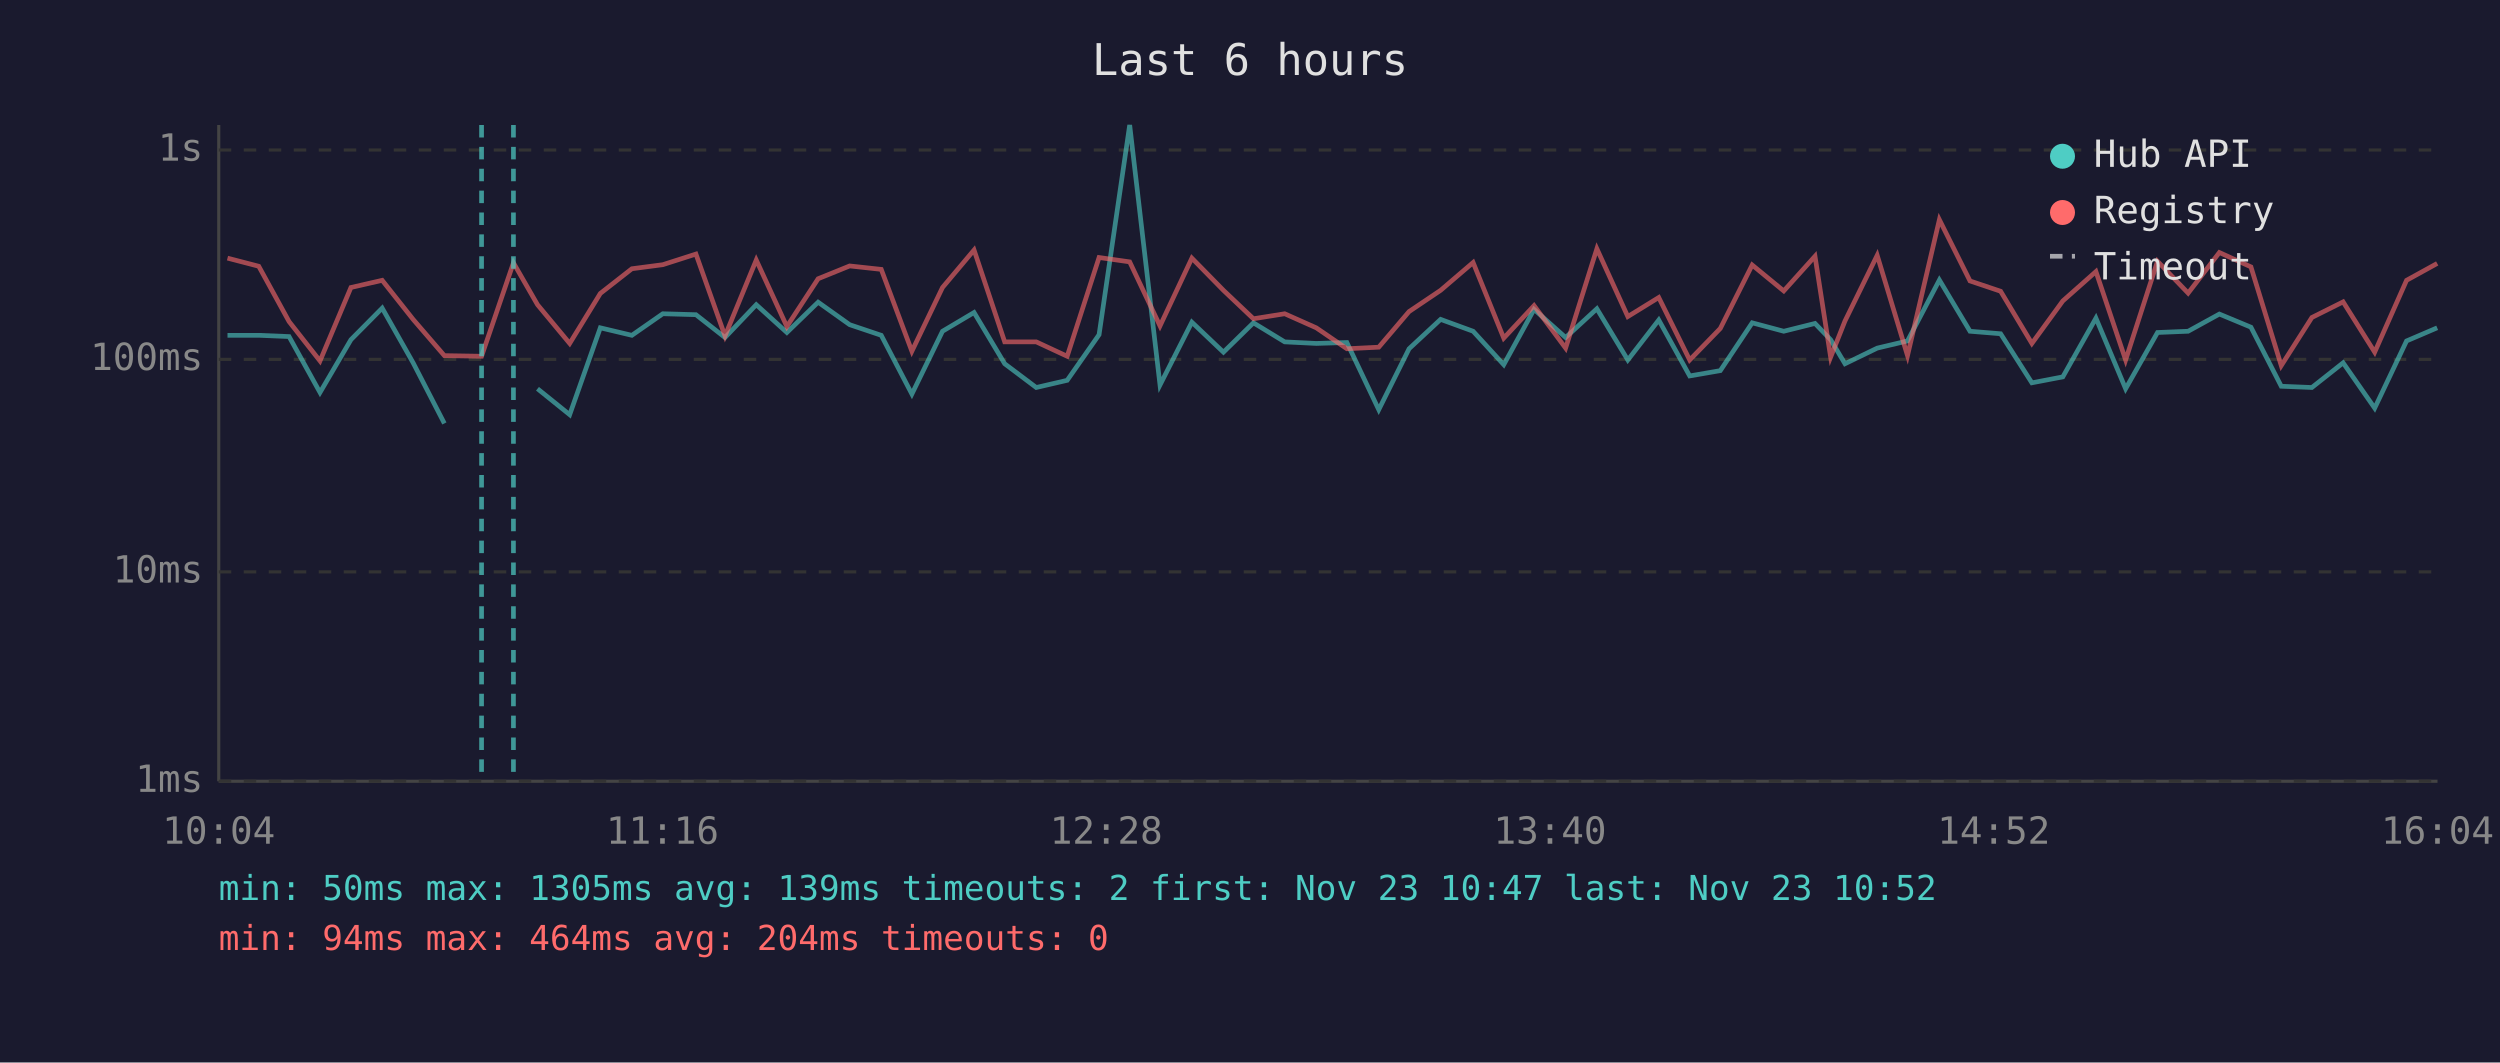
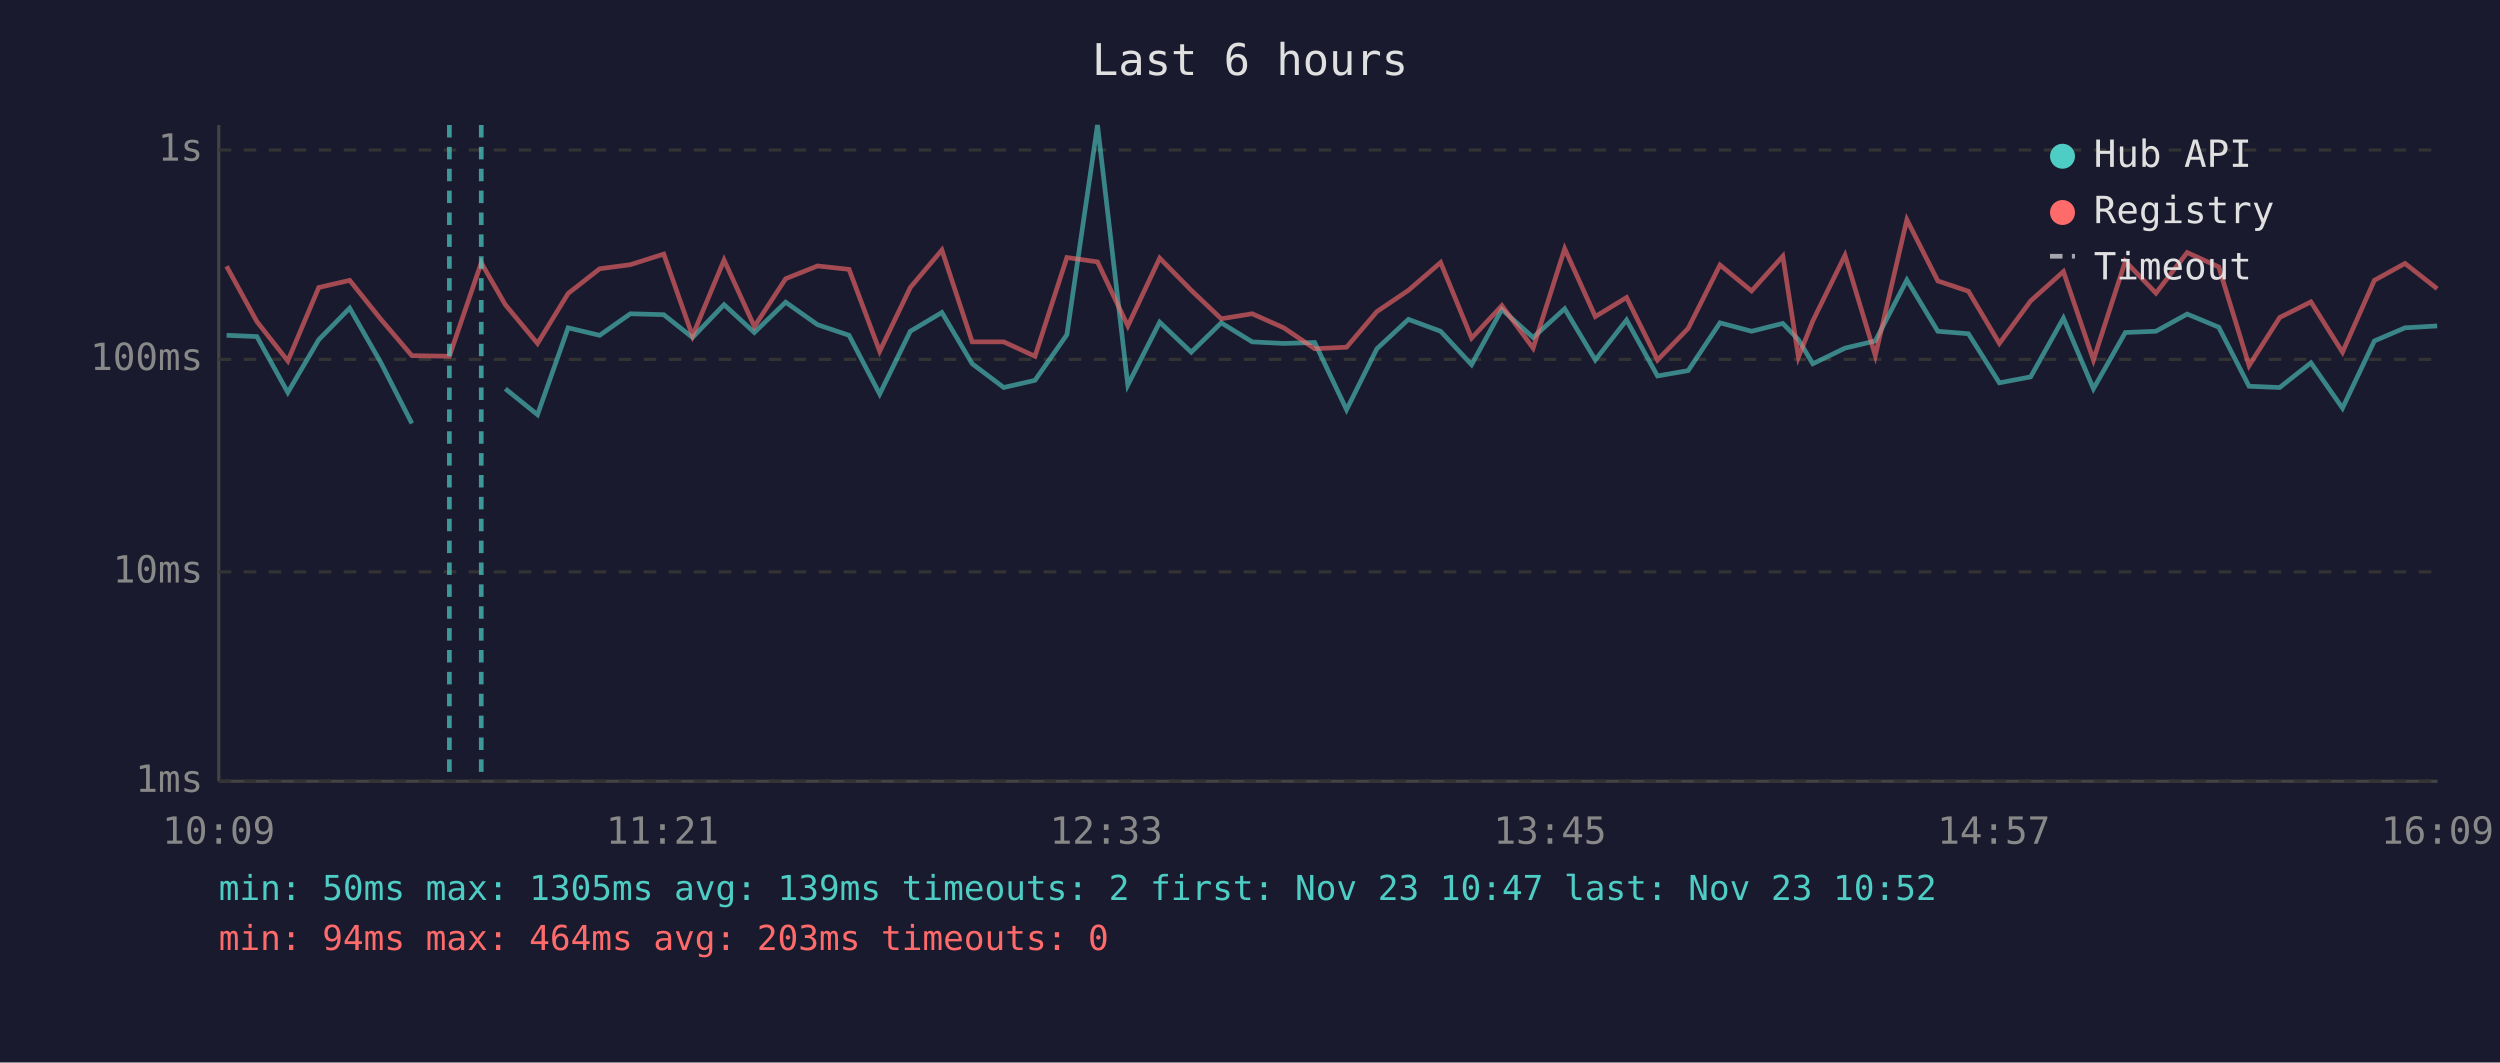
<svg xmlns="http://www.w3.org/2000/svg" viewBox="0 0 800 340" font-family="monospace" font-size="12">
  <rect width="800" height="340" fill="#1a1a2e" />
  <text x="400" y="24" fill="#e0e0e0" font-size="14" text-anchor="middle">Last 6 hours</text>
  <line x1="70" y1="40" x2="70" y2="250" stroke="#444" stroke-width="1" />
  <line x1="70" y1="250" x2="780" y2="250" stroke="#444" stroke-width="1" />
  <line x1="70" y1="250" x2="780" y2="250" stroke="#333" stroke-width="1" stroke-dasharray="4" />
  <text x="65" y="250" fill="#888" text-anchor="end" dominant-baseline="middle">1ms</text>
  <line x1="70" y1="183" x2="780" y2="183" stroke="#333" stroke-width="1" stroke-dasharray="4" />
  <text x="65" y="183" fill="#888" text-anchor="end" dominant-baseline="middle">10ms</text>
  <line x1="70" y1="115" x2="780" y2="115" stroke="#333" stroke-width="1" stroke-dasharray="4" />
  <text x="65" y="115" fill="#888" text-anchor="end" dominant-baseline="middle">100ms</text>
  <line x1="70" y1="48" x2="780" y2="48" stroke="#333" stroke-width="1" stroke-dasharray="4" />
  <text x="65" y="48" fill="#888" text-anchor="end" dominant-baseline="middle">1s</text>
-   <text x="70" y="270" fill="#888" text-anchor="middle">10:04</text>
-   <text x="212" y="270" fill="#888" text-anchor="middle">11:16</text>
-   <text x="354" y="270" fill="#888" text-anchor="middle">12:28</text>
-   <text x="496" y="270" fill="#888" text-anchor="middle">13:40</text>
-   <text x="638" y="270" fill="#888" text-anchor="middle">14:52</text>
-   <text x="780" y="270" fill="#888" text-anchor="middle">16:04</text>
-   <polyline points="72.8,107.3 82.8,107.3 92.5,107.7 102.4,125.6 112.3,108.7 122.3,98.6 132.2,116.1 142.2,135.5" fill="none" stroke="#4ecdc4" stroke-width="1.5" opacity="0.6" />
-   <polyline points="172.0,124.4 182.3,132.7 192.1,104.9 202.2,107.3 212.1,100.4 222.7,100.7 232.0,108.0 242.0,97.5 251.8,106.4 261.8,96.7 271.9,103.9 282.0,107.3 291.8,126.1 301.6,106.0 311.7,100.0 321.5,116.4 331.6,124.0 341.5,121.7 351.7,107.1 361.5,40.0 371.2,123.2 381.4,103.1 391.5,112.7 401.1,103.3 411.1,109.4 421.2,109.9 431.0,109.6 441.2,131.1 450.9,111.6 461.0,102.2 471.4,106.0 481.2,116.7 490.9,99.0 501.0,108.0 511.0,98.8 520.9,115.2 530.8,102.4 540.7,120.3 550.5,118.6 560.7,103.3 570.8,106.0 580.8,103.5 585.8,108.7 590.4,116.4 600.7,111.4 610.4,109.1 620.6,89.6 630.4,106.0 640.2,106.8 650.2,122.5 660.1,120.6 670.7,101.8 680.2,124.4 690.4,106.4 700.2,106.0 710.2,100.5 720.3,104.7 730.0,123.6 739.8,124.0 749.8,116.1 759.9,130.6 770.1,109.1 779.9,104.9" fill="none" stroke="#4ecdc4" stroke-width="1.5" opacity="0.6" />
-   <polyline points="72.8,82.6 82.8,85.2 92.5,102.9 102.4,115.5 112.3,92.0 122.3,89.7 132.2,102.2 142.2,113.8 154.1,114.0 164.3,84.1 172.0,97.5 182.3,109.9 192.1,93.9 202.2,86.0 212.1,84.7 222.7,81.3 232.0,107.5 242.0,83.2 251.8,104.5 261.8,89.2 271.9,85.1 282.0,86.2 291.8,112.4 301.6,92.0 311.7,80.0 321.5,109.4 331.6,109.4 341.5,114.0 351.7,82.4 361.5,83.8 371.2,104.3 381.4,82.6 391.5,92.9 401.1,102.0 411.1,100.4 421.2,104.9 431.0,111.6 441.2,111.1 450.9,99.7 461.0,92.9 471.4,84.0 481.2,108.2 490.9,97.8 501.0,111.4 511.0,79.6 520.9,101.3 530.8,95.2 540.7,115.2 550.5,105.1 560.7,84.8 570.8,93.1 580.8,82.0 585.8,114.3 590.4,102.7 600.7,81.7 610.4,113.8 620.6,70.3 630.4,89.9 640.2,93.2 650.2,109.9 660.1,96.3 670.7,86.9 680.2,115.2 690.4,83.6 700.2,93.8 710.2,80.8 720.3,85.4 730.0,117.0 739.8,101.6 749.8,96.6 759.9,112.7 770.1,89.7 779.9,84.3" fill="none" stroke="#ff6b6b" stroke-width="1.5" opacity="0.6" />
-   <line x1="154.1" y1="40" x2="154.1" y2="250" stroke="#4ecdc4" stroke-width="1.5" stroke-dasharray="4,3" opacity="0.7" />
-   <line x1="164.3" y1="40" x2="164.3" y2="250" stroke="#4ecdc4" stroke-width="1.5" stroke-dasharray="4,3" opacity="0.7" />
+   <text x="70" y="270" fill="#888" text-anchor="middle">10:09</text>
+   <text x="212" y="270" fill="#888" text-anchor="middle">11:21</text>
+   <text x="354" y="270" fill="#888" text-anchor="middle">12:33</text>
+   <text x="496" y="270" fill="#888" text-anchor="middle">13:45</text>
+   <text x="638" y="270" fill="#888" text-anchor="middle">14:57</text>
+   <text x="780" y="270" fill="#888" text-anchor="middle">16:09</text>
+   <polyline points="72.5,107.3 82.2,107.7 92.1,125.6 102.0,108.7 111.9,98.6 121.9,116.1 131.8,135.5" fill="none" stroke="#4ecdc4" stroke-width="1.5" opacity="0.6" />
+   <polyline points="161.7,124.4 172.0,132.7 181.8,104.9 191.9,107.3 201.7,100.4 212.4,100.7 221.6,108.0 231.7,97.5 241.4,106.4 251.4,96.7 261.6,103.9 271.7,107.3 281.5,126.1 291.3,106.0 301.4,100.0 311.1,116.4 321.2,124.0 331.2,121.7 341.4,107.1 351.2,40.0 360.9,123.2 371.1,103.1 381.2,112.7 390.8,103.3 400.7,109.4 410.8,109.9 420.7,109.6 430.9,131.1 440.6,111.6 450.7,102.2 461.0,106.0 470.9,116.7 480.6,99.0 490.6,108.0 500.7,98.8 510.5,115.2 520.5,102.4 530.4,120.3 540.2,118.6 550.4,103.3 560.5,106.0 570.5,103.5 575.5,108.7 580.1,116.4 590.4,111.4 600.1,109.1 610.2,89.6 620.1,106.0 629.9,106.8 639.8,122.5 649.8,120.6 660.3,101.8 669.9,124.4 680.1,106.4 689.9,106.0 699.9,100.5 710.0,104.7 719.7,123.6 729.5,124.0 739.5,116.1 749.6,130.6 759.8,109.1 769.6,104.9 779.9,104.3" fill="none" stroke="#4ecdc4" stroke-width="1.5" opacity="0.6" />
+   <polyline points="72.5,85.2 82.2,102.9 92.1,115.5 102.0,92.0 111.9,89.7 121.9,102.2 131.8,113.8 143.8,114.0 154.0,84.1 161.7,97.5 172.0,109.9 181.8,93.9 191.9,86.0 201.7,84.7 212.4,81.3 221.6,107.5 231.7,83.2 241.4,104.5 251.4,89.2 261.6,85.1 271.7,86.2 281.5,112.4 291.3,92.0 301.4,80.0 311.1,109.4 321.2,109.4 331.2,114.0 341.4,82.4 351.2,83.8 360.9,104.3 371.1,82.6 381.2,92.9 390.8,102.0 400.7,100.4 410.8,104.9 420.7,111.6 430.9,111.1 440.6,99.7 450.7,92.9 461.0,84.0 470.9,108.2 480.6,97.8 490.6,111.4 500.7,79.6 510.5,101.3 520.5,95.2 530.4,115.2 540.2,105.1 550.4,84.8 560.5,93.1 570.5,82.0 575.5,114.3 580.1,102.7 590.4,81.7 600.1,113.8 610.2,70.3 620.1,89.9 629.9,93.2 639.8,109.9 649.8,96.3 660.3,86.9 669.9,115.2 680.1,83.6 689.9,93.8 699.9,80.8 710.0,85.4 719.7,117.0 729.5,101.6 739.5,96.6 749.6,112.7 759.8,89.7 769.6,84.3 779.9,92.4" fill="none" stroke="#ff6b6b" stroke-width="1.5" opacity="0.6" />
+   <line x1="143.8" y1="40" x2="143.8" y2="250" stroke="#4ecdc4" stroke-width="1.5" stroke-dasharray="4,3" opacity="0.7" />
+   <line x1="154.0" y1="40" x2="154.0" y2="250" stroke="#4ecdc4" stroke-width="1.5" stroke-dasharray="4,3" opacity="0.7" />
  <circle cx="660" cy="50" r="4" fill="#4ecdc4" />
  <text x="670" y="50" fill="#e0e0e0" dominant-baseline="middle">Hub API</text>
  <circle cx="660" cy="68" r="4" fill="#ff6b6b" />
  <text x="670" y="68" fill="#e0e0e0" dominant-baseline="middle">Registry</text>
  <line x1="656" y1="82" x2="664" y2="82" stroke="#e0e0e0" stroke-width="1.5" stroke-dasharray="4,3" opacity="0.7" />
  <text x="670" y="86" fill="#e0e0e0" dominant-baseline="middle">Timeout</text>
  <text x="70" y="288" fill="#4ecdc4" font-size="11">min: 50ms  max: 1305ms  avg: 139ms  timeouts: 2  first: Nov 23 10:47  last: Nov 23 10:52</text>
-   <text x="70" y="304" fill="#ff6b6b" font-size="11">min: 94ms  max: 464ms  avg: 204ms  timeouts: 0</text>
+   <text x="70" y="304" fill="#ff6b6b" font-size="11">min: 94ms  max: 464ms  avg: 203ms  timeouts: 0</text>
</svg>
